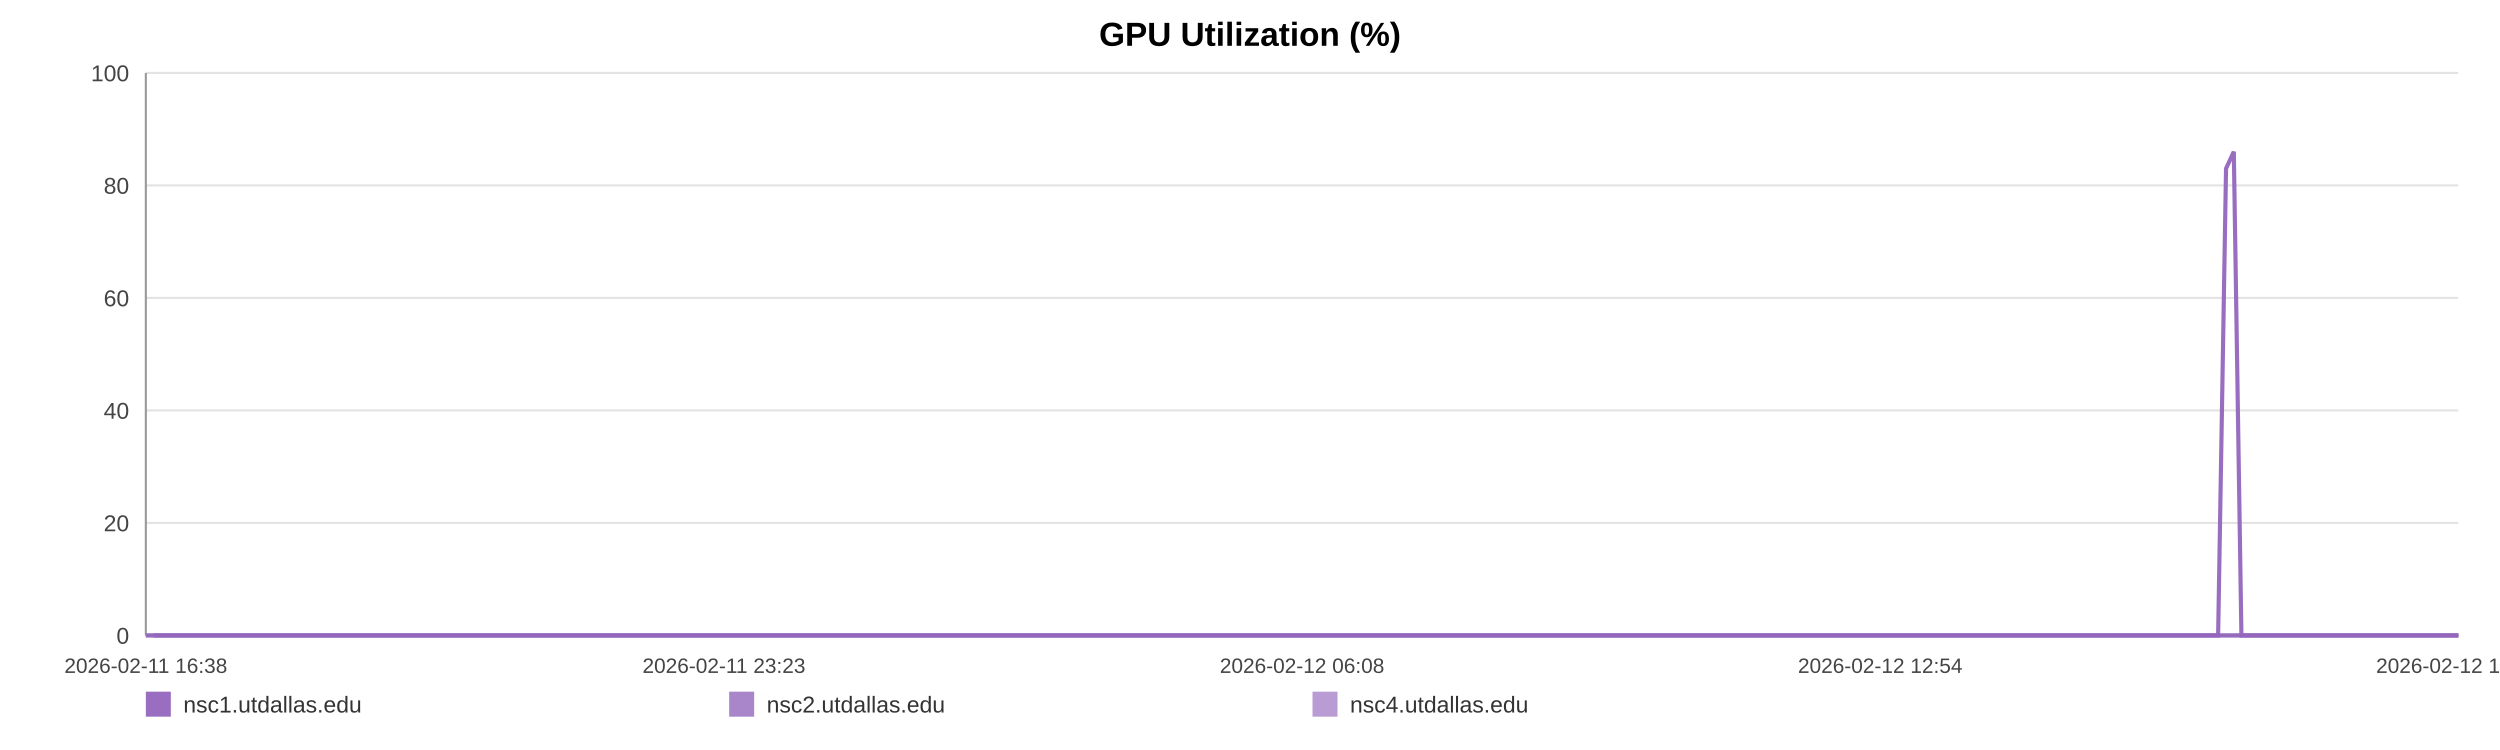
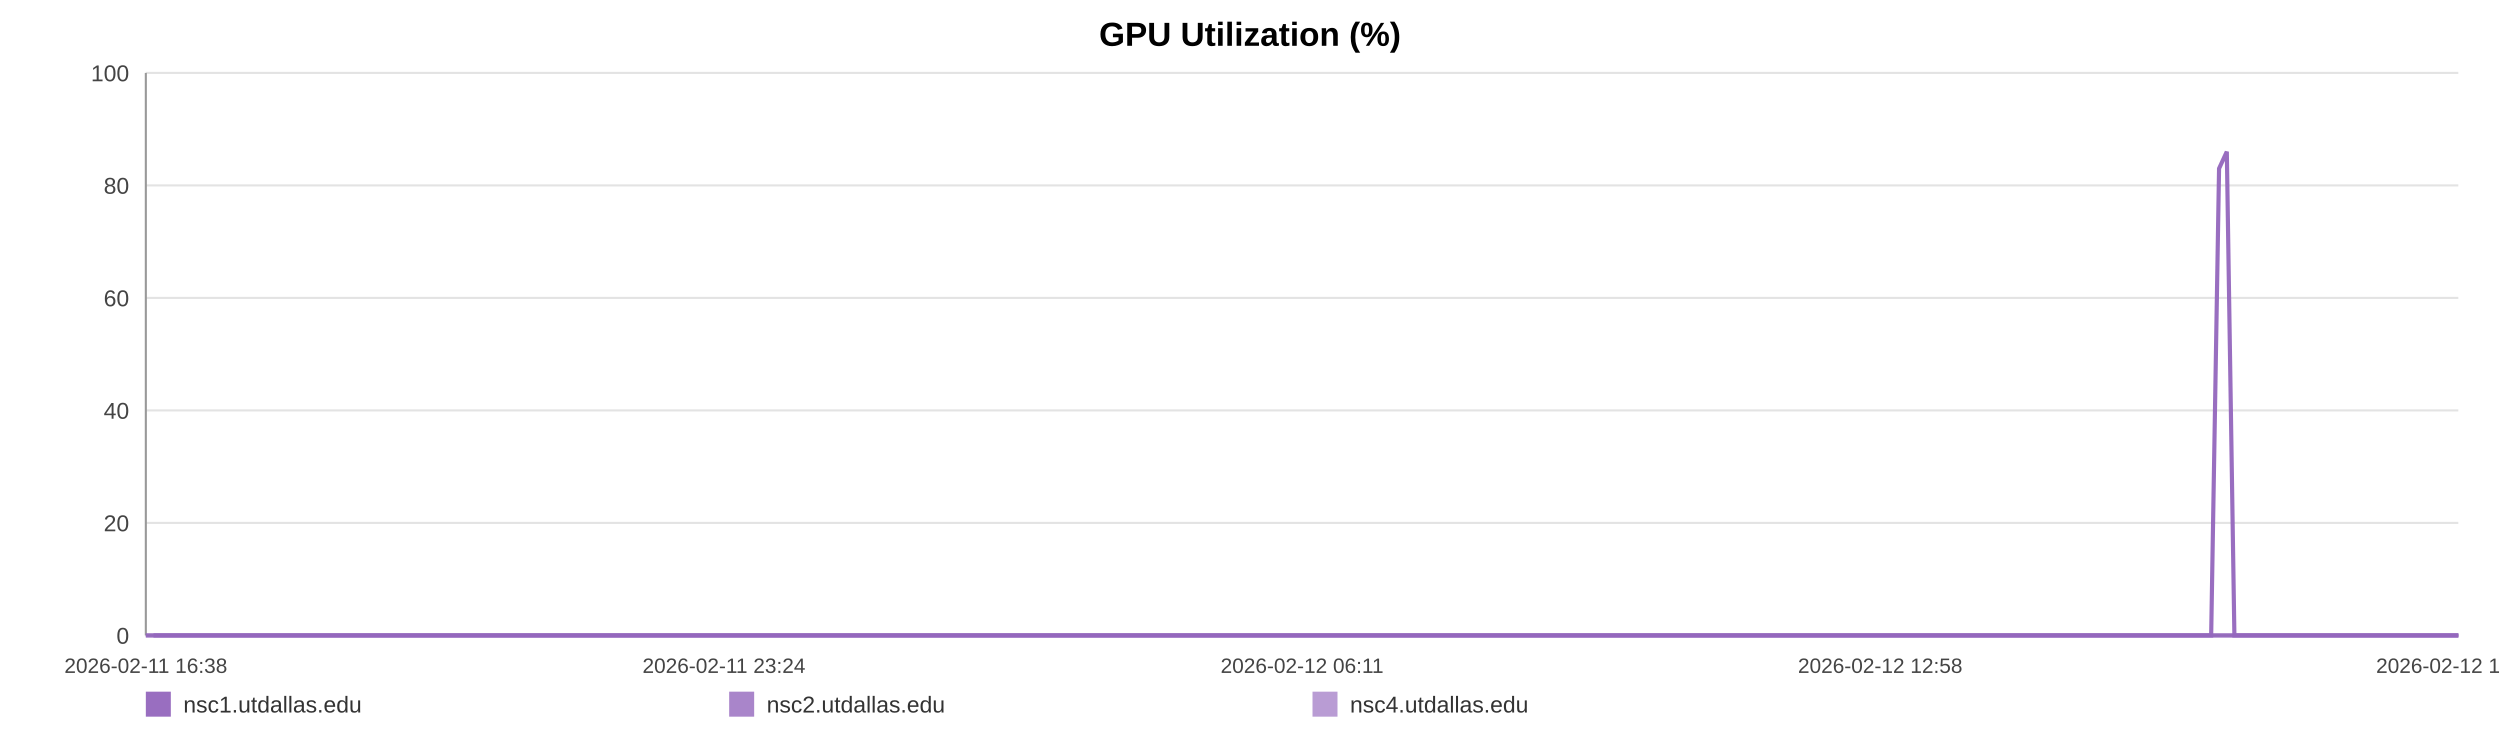
<svg xmlns="http://www.w3.org/2000/svg" width="1200" height="360" viewBox="0 0 1200 360" role="img" aria-label="GPU Utilization (%)">
  <rect width="100%" height="100%" fill="#ffffff" />
  <text x="600.0" y="22" text-anchor="middle" font-size="16" font-family="Arial, Helvetica, sans-serif" font-weight="bold">GPU Utilization (%)</text>
  <line x1="70" y1="35.00" x2="1180" y2="35.00" stroke="#e3e3e3" stroke-width="1" />
  <text x="62" y="39.00" text-anchor="end" font-size="11" fill="#444" font-family="Arial, Helvetica, sans-serif">100</text>
  <line x1="70" y1="89.00" x2="1180" y2="89.00" stroke="#e3e3e3" stroke-width="1" />
  <text x="62" y="93.00" text-anchor="end" font-size="11" fill="#444" font-family="Arial, Helvetica, sans-serif">80</text>
  <line x1="70" y1="143.00" x2="1180" y2="143.00" stroke="#e3e3e3" stroke-width="1" />
  <text x="62" y="147.00" text-anchor="end" font-size="11" fill="#444" font-family="Arial, Helvetica, sans-serif">60</text>
  <line x1="70" y1="197.00" x2="1180" y2="197.00" stroke="#e3e3e3" stroke-width="1" />
  <text x="62" y="201.00" text-anchor="end" font-size="11" fill="#444" font-family="Arial, Helvetica, sans-serif">40</text>
  <line x1="70" y1="251.00" x2="1180" y2="251.00" stroke="#e3e3e3" stroke-width="1" />
  <text x="62" y="255.00" text-anchor="end" font-size="11" fill="#444" font-family="Arial, Helvetica, sans-serif">20</text>
  <line x1="70" y1="305.00" x2="1180" y2="305.00" stroke="#e3e3e3" stroke-width="1" />
  <text x="62" y="309.00" text-anchor="end" font-size="11" fill="#444" font-family="Arial, Helvetica, sans-serif">0</text>
  <line x1="70" y1="35" x2="70" y2="305" stroke="#999" />
  <line x1="70" y1="305" x2="1180" y2="305" stroke="#999" />
  <text x="70.00" y="323" text-anchor="middle" font-size="10" fill="#444" font-family="Arial, Helvetica, sans-serif">2026-02-11 16:38</text>
-   <text x="347.50" y="323" text-anchor="middle" font-size="10" fill="#444" font-family="Arial, Helvetica, sans-serif">2026-02-11 23:23</text>
-   <text x="625.00" y="323" text-anchor="middle" font-size="10" fill="#444" font-family="Arial, Helvetica, sans-serif">2026-02-12 06:08</text>
-   <text x="902.50" y="323" text-anchor="middle" font-size="10" fill="#444" font-family="Arial, Helvetica, sans-serif">2026-02-12 12:54</text>
-   <text x="1180.00" y="323" text-anchor="middle" font-size="10" fill="#444" font-family="Arial, Helvetica, sans-serif">2026-02-12 19:39</text>
-   <polyline fill="none" stroke="#9467bd" stroke-opacity="0.95" stroke-width="2" points="73.69,305.00 77.38,305.00 81.06,305.00 84.75,305.00 88.47,305.00 92.12,305.00 95.82,305.00 99.81,305.00 103.48,305.00 107.14,305.00 110.80,305.00 114.54,305.00 118.20,305.00 121.87,305.00 128.50,305.00 134.21,305.00 137.93,305.00 141.71,305.00 145.38,305.00 149.06,305.00 152.66,305.00 156.38,305.00 160.05,305.00 163.76,305.00 167.47,305.00 171.22,305.00 174.92,305.00 178.62,305.00 182.49,305.00 186.20,305.00 189.88,305.00 193.66,305.00 197.34,305.00 201.03,305.00 204.83,305.00 208.48,305.00 212.16,305.00 215.92,305.00 219.55,305.00 223.24,305.00 226.88,305.00 230.55,305.00 234.25,305.00 237.91,305.00 241.68,305.00 245.40,305.00 249.04,305.00 252.71,305.00 256.43,305.00 260.12,305.00 264.33,305.00 268.01,305.00 271.68,305.00 275.34,305.00 279.00,305.00 282.65,305.00 286.31,305.00 290.01,305.00 293.68,305.00 297.44,305.00 301.11,305.00 304.75,305.00 308.46,305.00 312.19,305.00 315.86,305.00 319.56,305.00 323.20,305.00 326.85,305.00 330.51,305.00 334.16,305.00 337.84,305.00 341.52,305.00 345.17,305.00 348.86,305.00 352.55,305.00 356.19,305.00 359.90,305.00 363.55,305.00 367.22,305.00 370.99,305.00 374.67,305.00 378.34,305.00 382.05,305.00 385.71,305.00 389.41,305.00 393.08,305.00 396.72,305.00 400.37,305.00 404.08,305.00 407.79,305.00 411.46,305.00 415.18,305.00 418.81,305.00 422.51,305.00 426.17,305.00 429.84,305.00 433.49,305.00 437.18,305.00 440.83,305.00 444.54,305.00 448.22,305.00 451.91,305.00 455.59,305.00 459.32,305.00 463.03,305.00 466.71,305.00 470.37,305.00 474.04,305.00 477.70,305.00 481.42,305.00 485.11,305.00 488.78,305.00 492.46,305.00 496.15,305.00 499.85,305.00 503.56,305.00 507.30,305.00 510.96,305.00 514.65,305.00 518.33,305.00 522.01,305.00 525.68,305.00 529.39,305.00 533.38,305.00 537.04,305.00 540.78,305.00 544.45,305.00 548.10,305.00 551.75,305.00 555.37,305.00 559.04,305.00 562.73,305.00 566.40,305.00 570.06,305.00 573.74,305.00 577.41,305.00 581.06,305.00 584.82,305.00 588.48,305.00 592.15,305.00 595.81,305.00 599.50,305.00 603.16,305.00 606.86,305.00 610.56,305.00 614.24,305.00 617.93,305.00 621.60,305.00 625.25,305.00 628.91,305.00 632.59,305.00 636.26,305.00 639.96,305.00 643.68,305.00 647.36,305.00 651.04,305.00 654.76,305.00 658.44,305.00 662.09,305.00 665.79,305.00 669.47,305.00 673.22,305.00 676.95,305.00 680.61,305.00 684.31,305.00 687.96,305.00 691.61,305.00 695.28,305.00 698.97,305.00 702.63,305.00 706.27,305.00 709.93,305.00 713.65,305.00 717.34,305.00 721.03,305.00 724.71,305.00 728.47,305.00 732.15,305.00 735.82,305.00 739.48,305.00 743.13,305.00 747.14,305.00 750.90,305.00 754.55,305.00 758.22,305.00 761.84,305.00 765.54,305.00 769.22,305.00 772.91,305.00 776.61,305.00 780.27,305.00 783.93,305.00 787.62,305.00 791.38,305.00 795.06,305.00 798.71,305.00 802.38,305.00 806.10,305.00 809.86,305.00 813.62,305.00 817.27,305.00 820.96,305.00 824.64,305.00 828.30,305.00 832.00,305.00 835.69,305.00 839.42,305.00 843.08,305.00 846.73,305.00 850.45,305.00 854.14,305.00 857.81,305.00 861.49,305.00 865.23,305.00 868.91,305.00 872.57,305.00 876.21,305.00 879.88,305.00 883.57,305.00 887.25,305.00 890.91,305.00 894.58,305.00 898.22,305.00 901.90,305.00 905.60,305.00 909.29,305.00 912.99,305.00 916.72,305.00 920.40,305.00 924.11,305.00 927.77,305.00 931.47,305.00 935.14,305.00 938.83,305.00 942.51,305.00 946.28,305.00 949.96,305.00 953.66,305.00 957.35,305.00 961.01,305.00 964.70,305.00 968.34,305.00 972.02,305.00 975.73,305.00 979.41,305.00 983.10,305.00 986.78,305.00 990.49,305.00 994.16,305.00 997.85,305.00 1001.56,305.00 1005.28,305.00 1008.94,305.00 1012.61,305.00 1016.32,305.00 1020.04,305.00 1023.74,305.00 1027.41,305.00 1031.08,305.00 1035.17,305.00 1038.88,305.00 1042.56,305.00 1046.25,305.00 1049.97,305.00 1053.66,305.00 1057.35,305.00 1061.05,305.00 1064.70,305.00 1068.50,80.90 1072.23,72.80 1075.88,305.00 1079.55,305.00 1083.24,305.00 1086.92,305.00 1090.61,305.00 1094.43,305.00 1098.11,305.00 1101.79,305.00 1105.52,305.00 1109.49,305.00 1113.18,305.00 1117.81,305.00 1124.04,305.00 1127.80,305.00 1131.57,305.00 1135.24,305.00 1138.85,305.00 1142.51,305.00 1146.25,305.00 1149.95,305.00 1153.66,305.00 1157.49,305.00 1161.30,305.00 1165.20,305.00 1168.90,305.00 1172.58,305.00 1176.27,305.00 1180.00,305.00" />
-   <polyline fill="none" stroke="#9467bd" stroke-opacity="0.80" stroke-width="2" points="70.00,305.00 73.69,305.00 77.38,305.00 81.06,305.00 84.75,305.00 88.47,305.00 92.12,305.00 95.82,305.00 99.81,305.00 103.48,305.00 107.14,305.00 110.80,305.00 114.54,305.00 118.20,305.00 121.87,305.00 128.50,305.00 134.21,305.00 137.93,305.00 141.71,305.00 145.38,305.00 149.06,305.00 152.66,305.00 156.38,305.00 160.05,305.00 163.76,305.00 167.47,305.00 171.22,305.00 174.92,305.00 178.62,305.00 182.49,305.00 186.20,305.00 189.88,305.00 193.66,305.00 197.34,305.00 201.03,305.00 204.83,305.00 208.48,305.00 212.16,305.00 215.92,305.00 219.55,305.00 223.24,305.00 226.88,305.00 230.55,305.00 234.25,305.00 237.91,305.00 241.68,305.00 245.40,305.00 249.04,305.00 252.71,305.00 256.43,305.00 260.12,305.00 264.33,305.00 268.01,305.00 271.68,305.00 275.34,305.00 279.00,305.00 282.65,305.00 286.31,305.00 290.01,305.00 293.68,305.00 297.44,305.00 301.11,305.00 304.75,305.00 308.46,305.00 312.19,305.00 315.86,305.00 319.56,305.00 323.20,305.00 326.85,305.00 330.51,305.00 334.16,305.00 337.84,305.00 341.52,305.00 345.17,305.00 348.86,305.00 352.55,305.00 356.19,305.00 359.90,305.00 363.55,305.00 367.22,305.00 370.99,305.00 374.67,305.00 378.34,305.00 382.05,305.00 385.71,305.00 389.41,305.00 393.08,305.00 396.72,305.00 400.37,305.00 404.08,305.00 407.79,305.00 411.46,305.00 415.18,305.00 418.81,305.00 422.51,305.00 426.17,305.00 429.84,305.00 433.49,305.00 437.18,305.00 440.83,305.00 444.54,305.00 448.22,305.00 451.91,305.00 455.59,305.00 459.32,305.00 463.03,305.00 466.71,305.00 470.37,305.00 474.04,305.00 477.70,305.00 481.42,305.00 485.11,305.00 488.78,305.00 492.46,305.00 496.15,305.00 499.85,305.00 503.56,305.00 507.30,305.00 510.96,305.00 514.65,305.00 518.33,305.00 522.01,305.00 525.68,305.00 529.39,305.00 533.38,305.00 537.04,305.00 540.78,305.00 544.45,305.00 548.10,305.00 551.75,305.00 555.37,305.00 559.04,305.00 562.73,305.00 566.40,305.00 570.06,305.00 573.74,305.00 577.41,305.00 581.06,305.00 584.82,305.00 588.48,305.00 592.15,305.00 595.81,305.00 599.50,305.00 603.16,305.00 606.86,305.00 610.56,305.00 614.24,305.00 617.93,305.00 621.60,305.00 625.25,305.00 628.91,305.00 632.59,305.00 636.26,305.00 639.96,305.00 643.68,305.00 647.36,305.00 651.04,305.00 654.76,305.00 658.44,305.00 662.09,305.00 665.79,305.00 669.47,305.00 673.22,305.00 676.95,305.00 680.61,305.00 684.31,305.00 687.96,305.00 691.61,305.00 695.28,305.00 698.97,305.00 702.63,305.00 706.27,305.00 709.93,305.00 713.65,305.00 717.34,305.00 721.03,305.00 724.71,305.00 728.47,305.00 732.15,305.00 735.82,305.00 739.48,305.00 743.13,305.00 747.14,305.00 750.90,305.00 754.55,305.00 758.22,305.00 761.84,305.00 765.54,305.00 769.22,305.00 772.91,305.00 776.61,305.00 780.27,305.00 783.93,305.00 787.62,305.00 791.38,305.00 795.06,305.00 798.71,305.00 802.38,305.00 806.10,305.00 809.86,305.00 813.62,305.00 817.27,305.00 820.96,305.00 824.64,305.00 828.30,305.00 832.00,305.00 835.69,305.00 839.42,305.00 843.08,305.00 846.73,305.00 850.45,305.00 854.14,305.00 857.81,305.00 861.49,305.00 865.23,305.00 868.91,305.00 872.57,305.00 876.21,305.00 879.88,305.00 883.57,305.00 887.25,305.00 890.91,305.00 894.58,305.00 898.22,305.00 901.90,305.00 905.60,305.00 909.29,305.00 912.99,305.00 916.72,305.00 920.40,305.00 924.11,305.00 927.77,305.00 931.47,305.00 935.14,305.00 938.83,305.00 942.51,305.00 946.28,305.00 949.96,305.00 953.66,305.00 957.35,305.00 961.01,305.00 964.70,305.00 968.34,305.00 972.02,305.00 975.73,305.00 979.41,305.00 983.10,305.00 986.78,305.00 990.49,305.00 994.16,305.00 997.85,305.00 1001.56,305.00 1005.28,305.00 1008.94,305.00 1012.61,305.00 1016.32,305.00 1020.04,305.00 1023.74,305.00 1027.41,305.00 1031.08,305.00 1035.17,305.00 1038.88,305.00 1042.56,305.00 1046.25,305.00 1049.97,305.00 1053.66,305.00 1057.35,305.00 1061.05,305.00 1064.70,305.00 1068.50,305.00 1072.23,305.00 1075.88,305.00 1079.55,305.00 1083.24,305.00 1086.92,305.00 1090.61,305.00 1094.43,305.00 1098.11,305.00 1101.79,305.00 1105.52,305.00 1109.49,305.00 1113.18,305.00 1117.81,305.00 1124.04,305.00 1127.80,305.00 1131.57,305.00 1135.24,305.00 1138.85,305.00 1142.51,305.00 1146.25,305.00 1149.95,305.00 1153.66,305.00 1157.49,305.00 1161.30,305.00 1165.20,305.00 1168.90,305.00 1172.58,305.00 1176.27,305.00 1180.00,305.00" />
-   <polyline fill="none" stroke="#9467bd" stroke-opacity="0.65" stroke-width="2" points="70.00,305.00 73.69,305.00 77.38,305.00 81.06,305.00 84.75,305.00 88.47,305.00 92.12,305.00 95.82,305.00 99.81,305.00 103.48,305.00 107.14,305.00 110.80,305.00 114.54,305.00 118.20,305.00 121.87,305.00 128.50,305.00 134.21,305.00 137.93,305.00 141.71,305.00 145.38,305.00 149.06,305.00 152.66,305.00 156.38,305.00 160.05,305.00 163.76,305.00 167.47,305.00 171.22,305.00 174.92,305.00 178.62,305.00 182.49,305.00 186.20,305.00 189.88,305.00 193.66,305.00 197.34,305.00 201.03,305.00 204.83,305.00 208.48,305.00 212.16,305.00 215.92,305.00 219.55,305.00 223.24,305.00 226.88,305.00 230.55,305.00 234.25,305.00 237.91,305.00 241.68,305.00 245.40,305.00 249.04,305.00 252.71,305.00 256.43,305.00 260.12,305.00 264.33,305.00 268.01,305.00 271.68,305.00 275.34,305.00 279.00,305.00 282.65,305.00 286.31,305.00 290.01,305.00 293.68,305.00 297.44,305.00 301.11,305.00 304.75,305.00 308.46,305.00 312.19,305.00 315.86,305.00 319.56,305.00 323.20,305.00 326.85,305.00 330.51,305.00 334.16,305.00 337.84,305.00 341.52,305.00 345.17,305.00 348.86,305.00 352.55,305.00 356.19,305.00 359.90,305.00 363.55,305.00 367.22,305.00 370.99,305.00 374.67,305.00 378.34,305.00 382.05,305.00 385.71,305.00 389.41,305.00 393.08,305.00 396.72,305.00 400.37,305.00 404.08,305.00 407.79,305.00 411.46,305.00 415.18,305.00 418.81,305.00 422.51,305.00 426.17,305.00 429.84,305.00 433.49,305.00 437.18,305.00 440.83,305.00 444.54,305.00 448.22,305.00 451.91,305.00 455.59,305.00 459.32,305.00 463.03,305.00 466.71,305.00 470.37,305.00 474.04,305.00 477.70,305.00 481.42,305.00 485.11,305.00 488.78,305.00 492.46,305.00 496.15,305.00 499.85,305.00 503.56,305.00 507.30,305.00 510.96,305.00 514.65,305.00 518.33,305.00 522.01,305.00 525.68,305.00 529.39,305.00 533.38,305.00 537.04,305.00 540.78,305.00 544.45,305.00 548.10,305.00 551.75,305.00 555.37,305.00 559.04,305.00 562.73,305.00 566.40,305.00 570.06,305.00 573.74,305.00 577.41,305.00 581.06,305.00 584.82,305.00 588.48,305.00 592.15,305.00 595.81,305.00 599.50,305.00 603.16,305.00 606.86,305.00 610.56,305.00 614.24,305.00 617.93,305.00 621.60,305.00 625.25,305.00 628.91,305.00 632.59,305.00 636.26,305.00 639.96,305.00 643.68,305.00 647.36,305.00 651.04,305.00 654.76,305.00 658.44,305.00 662.09,305.00 665.79,305.00 669.47,305.00 673.22,305.00 676.95,305.00 680.61,305.00 684.31,305.00 687.96,305.00 691.61,305.00 695.28,305.00 698.97,305.00 702.63,305.00 706.27,305.00 709.93,305.00 713.65,305.00 717.34,305.00 721.03,305.00 724.71,305.00 728.47,305.00 732.15,305.00 735.82,305.00 739.48,305.00 743.13,305.00 747.14,305.00 750.90,305.00 754.55,305.00 758.22,305.00 761.84,305.00 765.54,305.00 769.22,305.00 772.91,305.00 776.61,305.00 780.27,305.00 783.93,305.00 787.62,305.00 791.38,305.00 795.06,305.00 798.71,305.00 802.38,305.00 806.10,305.00 809.86,305.00 813.62,305.00 817.27,305.00 820.96,305.00 824.64,305.00 828.30,305.00 832.00,305.00 835.69,305.00 839.42,305.00 843.08,305.00 846.73,305.00 850.45,305.00 854.14,305.00 857.81,305.00 861.49,305.00 865.23,305.00 868.91,305.00 872.57,305.00 876.21,305.00 879.88,305.00 883.57,305.00 887.25,305.00 890.91,305.00 894.58,305.00 898.22,305.00 901.90,305.00 905.60,305.00 909.29,305.00 912.99,305.00 916.72,305.00 920.40,305.00 924.11,305.00 927.77,305.00 931.47,305.00 935.14,305.00 938.83,305.00 942.51,305.00 946.28,305.00 949.96,305.00 953.66,305.00 957.35,305.00 961.01,305.00 964.70,305.00 968.34,305.00 972.02,305.00 975.73,305.00 979.41,305.00 983.10,305.00 986.78,305.00 990.49,305.00 994.16,305.00 997.85,305.00 1001.56,305.00 1005.28,305.00 1008.94,305.00 1012.61,305.00 1016.32,305.00 1020.04,305.00 1023.74,305.00 1027.41,305.00 1031.08,305.00 1035.17,305.00 1038.88,305.00 1042.56,305.00 1046.25,305.00 1049.97,305.00 1053.66,305.00 1057.35,305.00 1061.05,305.00 1064.70,305.00 1068.50,305.00 1072.23,305.00 1075.88,305.00 1079.55,305.00 1083.24,305.00 1086.92,305.00 1090.61,305.00 1094.43,305.00 1098.11,305.00 1101.79,305.00 1105.52,305.00 1109.49,305.00 1113.18,305.00 1117.81,305.00 1124.04,305.00 1127.80,305.00 1131.57,305.00 1135.24,305.00 1138.85,305.00 1142.51,305.00 1146.25,305.00 1149.95,305.00 1153.66,305.00 1157.49,305.00 1161.30,305.00 1165.20,305.00 1168.90,305.00 1172.58,305.00 1176.27,305.00 1180.00,305.00" />
+   <text x="347.50" y="323" text-anchor="middle" font-size="10" fill="#444" font-family="Arial, Helvetica, sans-serif">2026-02-11 23:24</text>
+   <text x="625.00" y="323" text-anchor="middle" font-size="10" fill="#444" font-family="Arial, Helvetica, sans-serif">2026-02-12 06:11</text>
+   <text x="902.50" y="323" text-anchor="middle" font-size="10" fill="#444" font-family="Arial, Helvetica, sans-serif">2026-02-12 12:58</text>
+   <text x="1180.00" y="323" text-anchor="middle" font-size="10" fill="#444" font-family="Arial, Helvetica, sans-serif">2026-02-12 19:44</text>
+   <polyline fill="none" stroke="#9467bd" stroke-opacity="0.95" stroke-width="2" points="73.67,305.00 77.36,305.00 81.02,305.00 84.70,305.00 88.41,305.00 92.05,305.00 95.73,305.00 99.71,305.00 103.36,305.00 107.01,305.00 110.66,305.00 114.39,305.00 118.04,305.00 121.69,305.00 128.30,305.00 134.00,305.00 137.70,305.00 141.47,305.00 145.13,305.00 148.79,305.00 152.38,305.00 156.09,305.00 159.75,305.00 163.45,305.00 167.14,305.00 170.89,305.00 174.57,305.00 178.25,305.00 182.11,305.00 185.82,305.00 189.48,305.00 193.24,305.00 196.91,305.00 200.59,305.00 204.37,305.00 208.01,305.00 211.69,305.00 215.43,305.00 219.05,305.00 222.73,305.00 226.35,305.00 230.02,305.00 233.70,305.00 237.35,305.00 241.10,305.00 244.81,305.00 248.44,305.00 252.10,305.00 255.81,305.00 259.48,305.00 263.67,305.00 267.35,305.00 271.01,305.00 274.65,305.00 278.30,305.00 281.94,305.00 285.59,305.00 289.27,305.00 292.93,305.00 296.67,305.00 300.34,305.00 303.96,305.00 307.66,305.00 311.38,305.00 315.04,305.00 318.72,305.00 322.35,305.00 325.99,305.00 329.64,305.00 333.28,305.00 336.94,305.00 340.61,305.00 344.25,305.00 347.92,305.00 351.61,305.00 355.24,305.00 358.93,305.00 362.57,305.00 366.22,305.00 369.98,305.00 373.65,305.00 377.31,305.00 381.00,305.00 384.65,305.00 388.34,305.00 392.00,305.00 395.63,305.00 399.26,305.00 402.96,305.00 406.66,305.00 410.32,305.00 414.02,305.00 417.64,305.00 421.32,305.00 424.97,305.00 428.64,305.00 432.28,305.00 435.95,305.00 439.59,305.00 443.28,305.00 446.96,305.00 450.63,305.00 454.30,305.00 458.02,305.00 461.72,305.00 465.38,305.00 469.03,305.00 472.69,305.00 476.34,305.00 480.05,305.00 483.72,305.00 487.38,305.00 491.04,305.00 494.73,305.00 498.41,305.00 502.11,305.00 505.84,305.00 509.49,305.00 513.16,305.00 516.83,305.00 520.49,305.00 524.15,305.00 527.85,305.00 531.83,305.00 535.48,305.00 539.20,305.00 542.86,305.00 546.50,305.00 550.14,305.00 553.74,305.00 557.40,305.00 561.08,305.00 564.74,305.00 568.39,305.00 572.05,305.00 575.71,305.00 579.35,305.00 583.09,305.00 586.74,305.00 590.40,305.00 594.05,305.00 597.73,305.00 601.38,305.00 605.06,305.00 608.74,305.00 612.42,305.00 616.09,305.00 619.75,305.00 623.39,305.00 627.04,305.00 630.70,305.00 634.36,305.00 638.05,305.00 641.76,305.00 645.43,305.00 649.09,305.00 652.80,305.00 656.47,305.00 660.11,305.00 663.79,305.00 667.47,305.00 671.20,305.00 674.91,305.00 678.56,305.00 682.25,305.00 685.89,305.00 689.53,305.00 693.19,305.00 696.86,305.00 700.51,305.00 704.14,305.00 707.79,305.00 711.50,305.00 715.17,305.00 718.85,305.00 722.51,305.00 726.27,305.00 729.93,305.00 733.59,305.00 737.24,305.00 740.88,305.00 744.87,305.00 748.62,305.00 752.26,305.00 755.91,305.00 759.53,305.00 763.21,305.00 766.87,305.00 770.56,305.00 774.24,305.00 777.89,305.00 781.54,305.00 785.21,305.00 788.97,305.00 792.63,305.00 796.27,305.00 799.93,305.00 803.64,305.00 807.38,305.00 811.13,305.00 814.77,305.00 818.44,305.00 822.11,305.00 825.76,305.00 829.45,305.00 833.12,305.00 836.84,305.00 840.49,305.00 844.13,305.00 847.84,305.00 851.51,305.00 855.17,305.00 858.84,305.00 862.56,305.00 866.23,305.00 869.88,305.00 873.51,305.00 877.16,305.00 880.85,305.00 884.51,305.00 888.16,305.00 891.82,305.00 895.45,305.00 899.11,305.00 902.80,305.00 906.48,305.00 910.16,305.00 913.88,305.00 917.55,305.00 921.25,305.00 924.90,305.00 928.58,305.00 932.24,305.00 935.92,305.00 939.59,305.00 943.34,305.00 947.02,305.00 950.70,305.00 954.37,305.00 958.02,305.00 961.71,305.00 965.33,305.00 969.00,305.00 972.69,305.00 976.36,305.00 980.04,305.00 983.71,305.00 987.41,305.00 991.07,305.00 994.74,305.00 998.44,305.00 1002.14,305.00 1005.79,305.00 1009.45,305.00 1013.15,305.00 1016.86,305.00 1020.54,305.00 1024.20,305.00 1027.86,305.00 1031.94,305.00 1035.63,305.00 1039.30,305.00 1042.98,305.00 1046.68,305.00 1050.37,305.00 1054.04,305.00 1057.73,305.00 1061.36,305.00 1065.15,80.90 1068.87,72.80 1072.51,305.00 1076.17,305.00 1079.84,305.00 1083.52,305.00 1087.19,305.00 1091.00,305.00 1094.67,305.00 1098.33,305.00 1102.05,305.00 1106.01,305.00 1109.68,305.00 1114.30,305.00 1120.51,305.00 1124.26,305.00 1128.01,305.00 1131.67,305.00 1135.27,305.00 1138.92,305.00 1142.65,305.00 1146.33,305.00 1150.03,305.00 1153.85,305.00 1157.64,305.00 1161.53,305.00 1165.22,305.00 1168.89,305.00 1172.56,305.00 1176.28,305.00 1180.00,305.00" />
+   <polyline fill="none" stroke="#9467bd" stroke-opacity="0.80" stroke-width="2" points="70.00,305.00 73.67,305.00 77.36,305.00 81.02,305.00 84.70,305.00 88.41,305.00 92.05,305.00 95.73,305.00 99.71,305.00 103.36,305.00 107.01,305.00 110.66,305.00 114.39,305.00 118.04,305.00 121.69,305.00 128.30,305.00 134.00,305.00 137.70,305.00 141.47,305.00 145.13,305.00 148.79,305.00 152.38,305.00 156.09,305.00 159.75,305.00 163.45,305.00 167.14,305.00 170.89,305.00 174.57,305.00 178.25,305.00 182.11,305.00 185.82,305.00 189.48,305.00 193.24,305.00 196.91,305.00 200.59,305.00 204.37,305.00 208.01,305.00 211.69,305.00 215.43,305.00 219.05,305.00 222.73,305.00 226.35,305.00 230.02,305.00 233.70,305.00 237.35,305.00 241.10,305.00 244.81,305.00 248.44,305.00 252.10,305.00 255.81,305.00 259.48,305.00 263.67,305.00 267.35,305.00 271.01,305.00 274.65,305.00 278.30,305.00 281.94,305.00 285.59,305.00 289.27,305.00 292.93,305.00 296.67,305.00 300.34,305.00 303.96,305.00 307.66,305.00 311.38,305.00 315.04,305.00 318.72,305.00 322.35,305.00 325.99,305.00 329.64,305.00 333.28,305.00 336.94,305.00 340.61,305.00 344.25,305.00 347.92,305.00 351.61,305.00 355.24,305.00 358.93,305.00 362.57,305.00 366.22,305.00 369.98,305.00 373.65,305.00 377.31,305.00 381.00,305.00 384.65,305.00 388.34,305.00 392.00,305.00 395.63,305.00 399.26,305.00 402.96,305.00 406.66,305.00 410.32,305.00 414.02,305.00 417.64,305.00 421.32,305.00 424.97,305.00 428.64,305.00 432.28,305.00 435.95,305.00 439.59,305.00 443.28,305.00 446.96,305.00 450.63,305.00 454.30,305.00 458.02,305.00 461.72,305.00 465.38,305.00 469.03,305.00 472.69,305.00 476.34,305.00 480.05,305.00 483.72,305.00 487.38,305.00 491.04,305.00 494.73,305.00 498.41,305.00 502.11,305.00 505.84,305.00 509.49,305.00 513.16,305.00 516.83,305.00 520.49,305.00 524.15,305.00 527.85,305.00 531.83,305.00 535.48,305.00 539.20,305.00 542.86,305.00 546.50,305.00 550.14,305.00 553.74,305.00 557.40,305.00 561.08,305.00 564.74,305.00 568.39,305.00 572.05,305.00 575.71,305.00 579.35,305.00 583.09,305.00 586.74,305.00 590.40,305.00 594.05,305.00 597.73,305.00 601.38,305.00 605.06,305.00 608.74,305.00 612.42,305.00 616.09,305.00 619.75,305.00 623.39,305.00 627.04,305.00 630.70,305.00 634.36,305.00 638.05,305.00 641.76,305.00 645.43,305.00 649.09,305.00 652.80,305.00 656.47,305.00 660.11,305.00 663.79,305.00 667.47,305.00 671.20,305.00 674.91,305.00 678.56,305.00 682.25,305.00 685.89,305.00 689.53,305.00 693.19,305.00 696.86,305.00 700.51,305.00 704.14,305.00 707.79,305.00 711.50,305.00 715.17,305.00 718.85,305.00 722.51,305.00 726.27,305.00 729.93,305.00 733.59,305.00 737.24,305.00 740.88,305.00 744.87,305.00 748.62,305.00 752.26,305.00 755.91,305.00 759.53,305.00 763.21,305.00 766.87,305.00 770.56,305.00 774.24,305.00 777.89,305.00 781.54,305.00 785.21,305.00 788.97,305.00 792.63,305.00 796.27,305.00 799.93,305.00 803.64,305.00 807.38,305.00 811.13,305.00 814.77,305.00 818.44,305.00 822.11,305.00 825.76,305.00 829.45,305.00 833.12,305.00 836.84,305.00 840.49,305.00 844.13,305.00 847.84,305.00 851.51,305.00 855.17,305.00 858.84,305.00 862.56,305.00 866.23,305.00 869.88,305.00 873.51,305.00 877.16,305.00 880.85,305.00 884.51,305.00 888.16,305.00 891.82,305.00 895.45,305.00 899.11,305.00 902.80,305.00 906.48,305.00 910.16,305.00 913.88,305.00 917.55,305.00 921.25,305.00 924.90,305.00 928.58,305.00 932.24,305.00 935.92,305.00 939.59,305.00 943.34,305.00 947.02,305.00 950.70,305.00 954.37,305.00 958.02,305.00 961.71,305.00 965.33,305.00 969.00,305.00 972.69,305.00 976.36,305.00 980.04,305.00 983.71,305.00 987.41,305.00 991.07,305.00 994.74,305.00 998.44,305.00 1002.14,305.00 1005.79,305.00 1009.45,305.00 1013.15,305.00 1016.86,305.00 1020.54,305.00 1024.20,305.00 1027.86,305.00 1031.94,305.00 1035.63,305.00 1039.30,305.00 1042.98,305.00 1046.68,305.00 1050.37,305.00 1054.04,305.00 1057.73,305.00 1061.36,305.00 1065.15,305.00 1068.87,305.00 1072.51,305.00 1076.17,305.00 1079.84,305.00 1083.52,305.00 1087.19,305.00 1091.00,305.00 1094.67,305.00 1098.33,305.00 1102.05,305.00 1106.01,305.00 1109.68,305.00 1114.30,305.00 1120.51,305.00 1124.26,305.00 1128.01,305.00 1131.67,305.00 1135.27,305.00 1138.92,305.00 1142.65,305.00 1146.33,305.00 1150.03,305.00 1153.85,305.00 1157.64,305.00 1161.53,305.00 1165.22,305.00 1168.89,305.00 1172.56,305.00 1176.28,305.00 1180.00,305.00" />
+   <polyline fill="none" stroke="#9467bd" stroke-opacity="0.65" stroke-width="2" points="70.00,305.00 73.67,305.00 77.36,305.00 81.02,305.00 84.70,305.00 88.41,305.00 92.05,305.00 95.73,305.00 99.71,305.00 103.36,305.00 107.01,305.00 110.66,305.00 114.39,305.00 118.04,305.00 121.69,305.00 128.30,305.00 134.00,305.00 137.70,305.00 141.47,305.00 145.13,305.00 148.79,305.00 152.38,305.00 156.09,305.00 159.75,305.00 163.45,305.00 167.14,305.00 170.89,305.00 174.57,305.00 178.25,305.00 182.11,305.00 185.82,305.00 189.48,305.00 193.24,305.00 196.91,305.00 200.59,305.00 204.37,305.00 208.01,305.00 211.69,305.00 215.43,305.00 219.05,305.00 222.73,305.00 226.35,305.00 230.02,305.00 233.70,305.00 237.35,305.00 241.10,305.00 244.81,305.00 248.44,305.00 252.10,305.00 255.81,305.00 259.48,305.00 263.67,305.00 267.35,305.00 271.01,305.00 274.65,305.00 278.30,305.00 281.94,305.00 285.59,305.00 289.27,305.00 292.93,305.00 296.67,305.00 300.34,305.00 303.96,305.00 307.66,305.00 311.38,305.00 315.04,305.00 318.72,305.00 322.35,305.00 325.99,305.00 329.64,305.00 333.28,305.00 336.94,305.00 340.61,305.00 344.25,305.00 347.92,305.00 351.61,305.00 355.24,305.00 358.93,305.00 362.57,305.00 366.22,305.00 369.98,305.00 373.65,305.00 377.31,305.00 381.00,305.00 384.65,305.00 388.34,305.00 392.00,305.00 395.63,305.00 399.26,305.00 402.96,305.00 406.66,305.00 410.32,305.00 414.02,305.00 417.64,305.00 421.32,305.00 424.97,305.00 428.64,305.00 432.28,305.00 435.95,305.00 439.59,305.00 443.28,305.00 446.96,305.00 450.63,305.00 454.30,305.00 458.02,305.00 461.72,305.00 465.38,305.00 469.03,305.00 472.69,305.00 476.34,305.00 480.05,305.00 483.72,305.00 487.38,305.00 491.04,305.00 494.73,305.00 498.41,305.00 502.11,305.00 505.84,305.00 509.49,305.00 513.16,305.00 516.83,305.00 520.49,305.00 524.15,305.00 527.85,305.00 531.83,305.00 535.48,305.00 539.20,305.00 542.86,305.00 546.50,305.00 550.14,305.00 553.74,305.00 557.40,305.00 561.08,305.00 564.74,305.00 568.39,305.00 572.05,305.00 575.71,305.00 579.35,305.00 583.09,305.00 586.74,305.00 590.40,305.00 594.05,305.00 597.73,305.00 601.38,305.00 605.06,305.00 608.74,305.00 612.42,305.00 616.09,305.00 619.75,305.00 623.39,305.00 627.04,305.00 630.70,305.00 634.36,305.00 638.05,305.00 641.76,305.00 645.43,305.00 649.09,305.00 652.80,305.00 656.47,305.00 660.11,305.00 663.79,305.00 667.47,305.00 671.20,305.00 674.91,305.00 678.56,305.00 682.25,305.00 685.89,305.00 689.53,305.00 693.19,305.00 696.86,305.00 700.51,305.00 704.14,305.00 707.79,305.00 711.50,305.00 715.17,305.00 718.85,305.00 722.51,305.00 726.27,305.00 729.93,305.00 733.59,305.00 737.24,305.00 740.88,305.00 744.87,305.00 748.62,305.00 752.26,305.00 755.91,305.00 759.53,305.00 763.21,305.00 766.87,305.00 770.56,305.00 774.24,305.00 777.89,305.00 781.54,305.00 785.21,305.00 788.97,305.00 792.63,305.00 796.27,305.00 799.93,305.00 803.64,305.00 807.38,305.00 811.13,305.00 814.77,305.00 818.44,305.00 822.11,305.00 825.76,305.00 829.45,305.00 833.12,305.00 836.84,305.00 840.49,305.00 844.13,305.00 847.84,305.00 851.51,305.00 855.17,305.00 858.84,305.00 862.56,305.00 866.23,305.00 869.88,305.00 873.51,305.00 877.16,305.00 880.85,305.00 884.51,305.00 888.16,305.00 891.82,305.00 895.45,305.00 899.11,305.00 902.80,305.00 906.48,305.00 910.16,305.00 913.88,305.00 917.55,305.00 921.25,305.00 924.90,305.00 928.58,305.00 932.24,305.00 935.92,305.00 939.59,305.00 943.34,305.00 947.02,305.00 950.70,305.00 954.37,305.00 958.02,305.00 961.71,305.00 965.33,305.00 969.00,305.00 972.69,305.00 976.36,305.00 980.04,305.00 983.71,305.00 987.41,305.00 991.07,305.00 994.74,305.00 998.44,305.00 1002.14,305.00 1005.79,305.00 1009.45,305.00 1013.15,305.00 1016.86,305.00 1020.54,305.00 1024.20,305.00 1027.86,305.00 1031.94,305.00 1035.63,305.00 1039.30,305.00 1042.98,305.00 1046.68,305.00 1050.37,305.00 1054.04,305.00 1057.73,305.00 1061.36,305.00 1065.15,305.00 1068.87,305.00 1072.51,305.00 1076.17,305.00 1079.84,305.00 1083.52,305.00 1087.19,305.00 1091.00,305.00 1094.67,305.00 1098.33,305.00 1102.05,305.00 1106.01,305.00 1109.68,305.00 1114.30,305.00 1120.51,305.00 1124.26,305.00 1128.01,305.00 1131.67,305.00 1135.27,305.00 1138.92,305.00 1142.65,305.00 1146.33,305.00 1150.03,305.00 1153.85,305.00 1157.64,305.00 1161.53,305.00 1165.22,305.00 1168.89,305.00 1172.56,305.00 1176.28,305.00 1180.00,305.00" />
  <rect x="70" y="332" width="12" height="12" fill="#9467bd" fill-opacity="0.95" />
  <text x="88" y="342" font-size="11" fill="#333" font-family="Arial, Helvetica, sans-serif">nsc1.utdallas.edu</text>
  <rect x="350" y="332" width="12" height="12" fill="#9467bd" fill-opacity="0.80" />
  <text x="368" y="342" font-size="11" fill="#333" font-family="Arial, Helvetica, sans-serif">nsc2.utdallas.edu</text>
  <rect x="630" y="332" width="12" height="12" fill="#9467bd" fill-opacity="0.65" />
  <text x="648" y="342" font-size="11" fill="#333" font-family="Arial, Helvetica, sans-serif">nsc4.utdallas.edu</text>
</svg>
